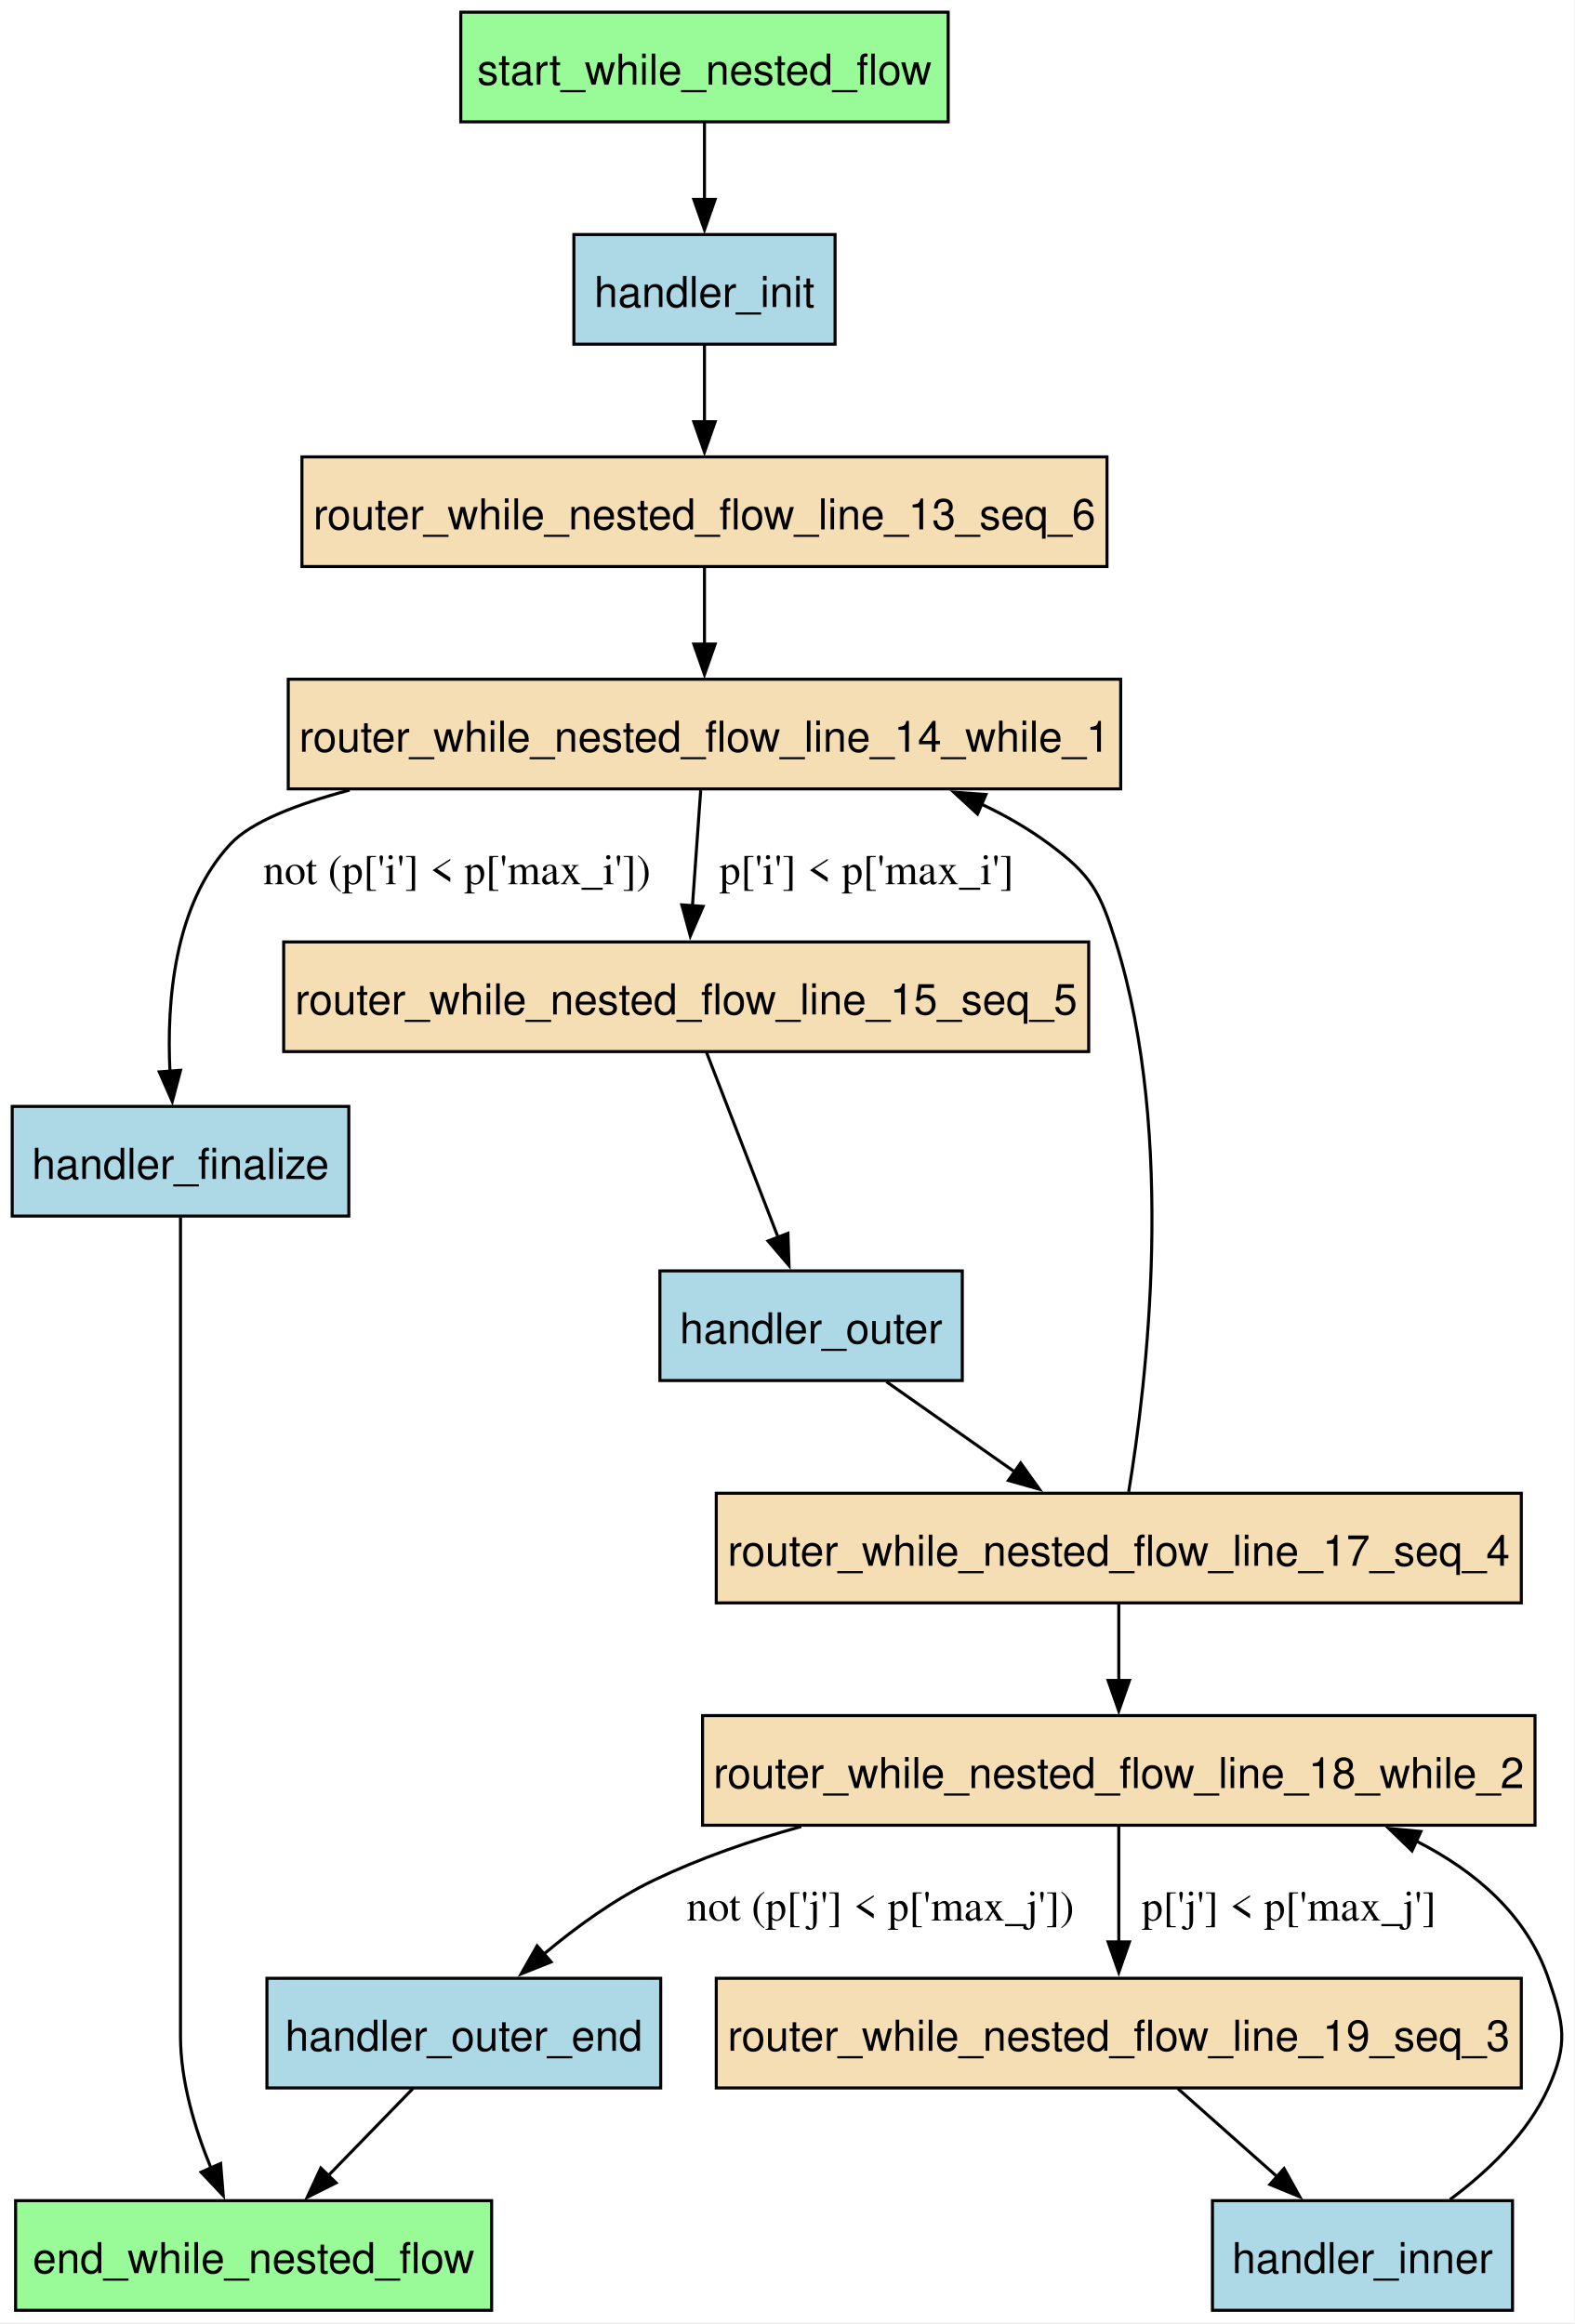
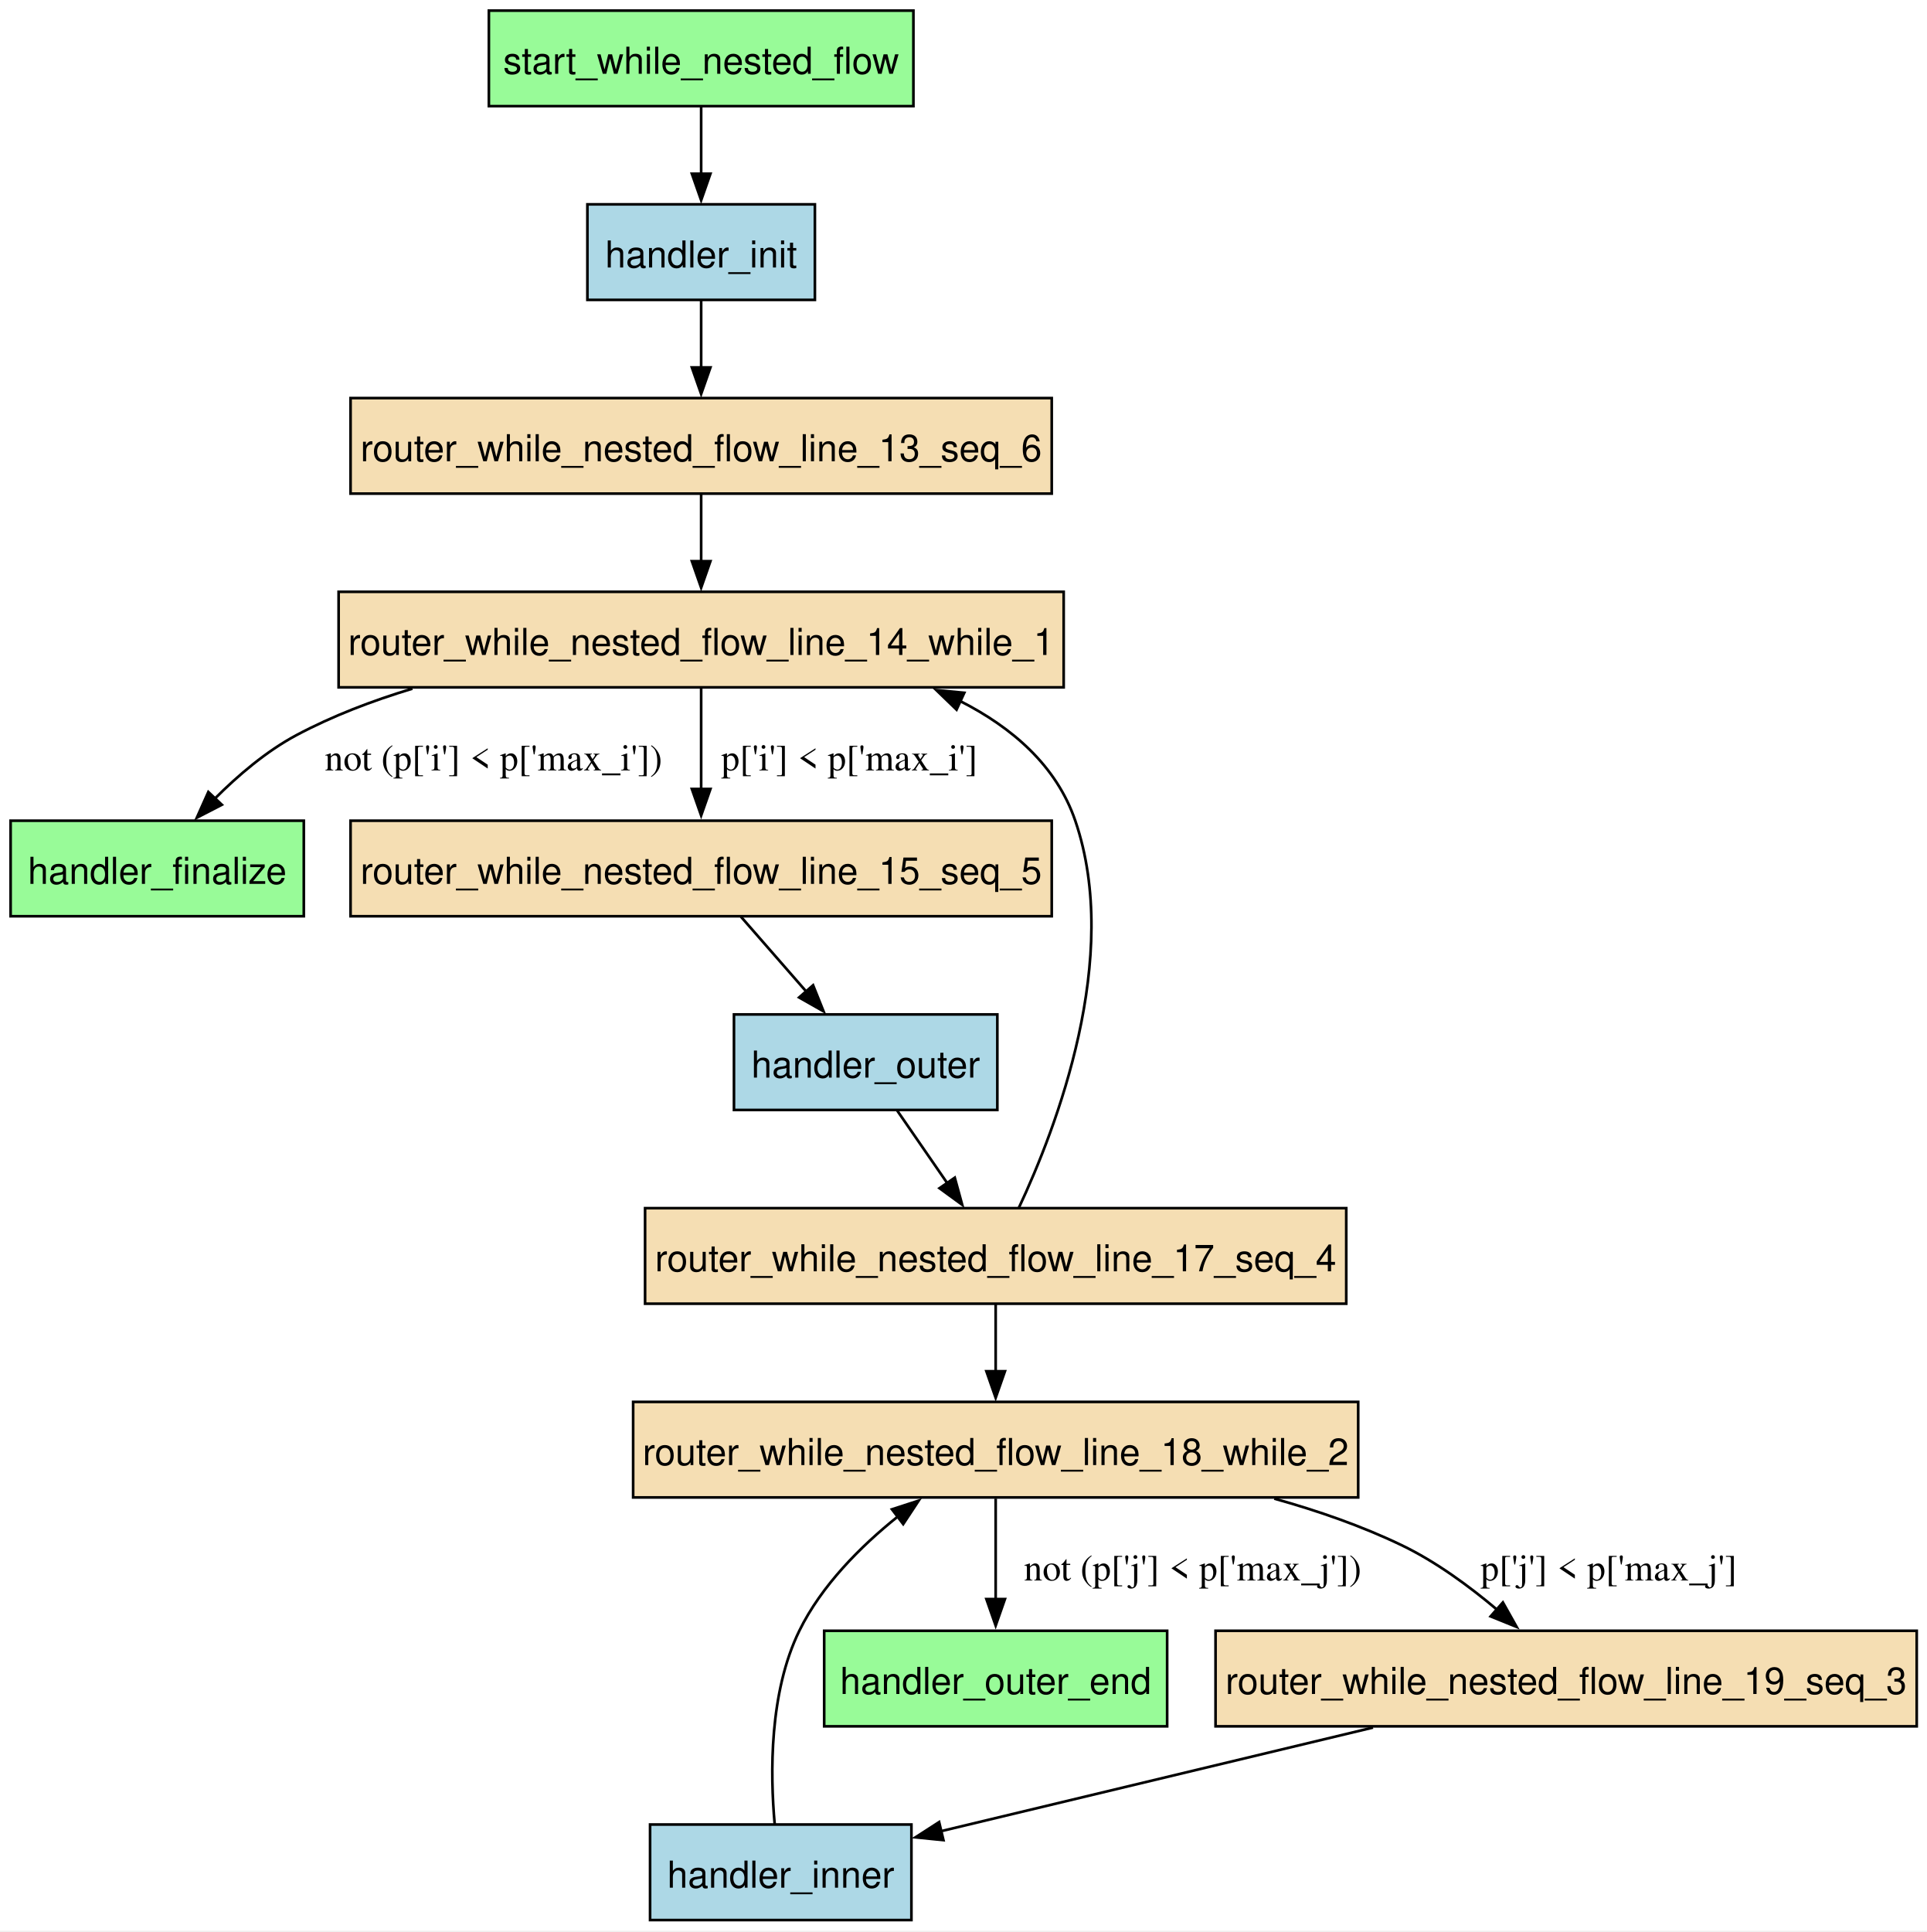
- <svg xmlns="http://www.w3.org/2000/svg" width="517pt" height="763pt" viewBox="0.00 0.00 517.00 763.00">
-   <g id="graph0" class="graph" transform="scale(1 1) rotate(0) translate(4 758.5)">
-     <polygon fill="white" stroke="none" points="-4,4 -4,-758.5 512.83,-758.5 512.83,4 -4,4" />
+ <svg xmlns="http://www.w3.org/2000/svg" width="726pt" height="728pt" viewBox="0.00 0.00 726.00 728.00">
+   <g id="graph0" class="graph" transform="scale(1 1) rotate(0) translate(4 723.5)">
+     <polygon fill="white" stroke="none" points="-4,4 -4,-723.5 722.38,-723.5 722.38,4 -4,4" />
    <g id="node1" class="node">
-       <polygon fill="palegreen" stroke="black" points="157.38,-36 1.12,-36 1.12,0 157.38,0 157.38,-36" />
-       <text xml:space="preserve" text-anchor="middle" x="79.25" y="-12.2" font-family="Helvetica,sans-Serif" font-size="14.00">end_while_nested_flow</text>
+       <polygon fill="palegreen" stroke="black" points="110.5,-414.25 0,-414.25 0,-378.25 110.5,-378.25 110.5,-414.25" />
+       <text xml:space="preserve" text-anchor="middle" x="55.25" y="-390.45" font-family="Helvetica,sans-Serif" font-size="14.00">handler_finalize</text>
    </g>
    <g id="node2" class="node">
-       <polygon fill="lightblue" stroke="black" points="110.5,-395.25 0,-395.25 0,-359.25 110.5,-359.25 110.5,-395.25" />
-       <text xml:space="preserve" text-anchor="middle" x="55.25" y="-371.45" font-family="Helvetica,sans-Serif" font-size="14.00">handler_finalize</text>
+       <polygon fill="lightblue" stroke="black" points="303.12,-646.5 217.38,-646.5 217.38,-610.5 303.12,-610.5 303.12,-646.5" />
+       <text xml:space="preserve" text-anchor="middle" x="260.25" y="-622.7" font-family="Helvetica,sans-Serif" font-size="14.00">handler_init</text>
    </g>
-     <g id="edge14" class="edge">
-       <path fill="none" stroke="black" d="M55.25,-358.86C55.25,-340.91 55.25,-312.13 55.25,-287.25 55.25,-287.25 55.25,-287.25 55.25,-90 55.25,-75.21 59.98,-59.55 65.25,-46.71" />
-       <polygon fill="black" stroke="black" points="68.42,-48.19 69.29,-37.63 62.02,-45.35 68.42,-48.19" />
+     <g id="node6" class="node">
+       <polygon fill="wheat" stroke="black" points="392.38,-573.5 128.12,-573.5 128.12,-537.5 392.38,-537.5 392.38,-573.5" />
+       <text xml:space="preserve" text-anchor="middle" x="260.25" y="-549.7" font-family="Helvetica,sans-Serif" font-size="14.00">router_while_nested_flow_line_13_seq_6</text>
+     </g>
+     <g id="edge2" class="edge">
+       <path fill="none" stroke="black" d="M260.25,-610.31C260.25,-602.73 260.25,-593.6 260.25,-585.04" />
+       <polygon fill="black" stroke="black" points="263.75,-585.04 260.25,-575.04 256.75,-585.04 263.75,-585.04" />
    </g>
    <g id="node3" class="node">
-       <polygon fill="lightblue" stroke="black" points="270.12,-681.5 184.38,-681.5 184.38,-645.5 270.12,-645.5 270.12,-681.5" />
-       <text xml:space="preserve" text-anchor="middle" x="227.25" y="-657.7" font-family="Helvetica,sans-Serif" font-size="14.00">handler_init</text>
+       <polygon fill="lightblue" stroke="black" points="339.5,-36 241,-36 241,0 339.5,0 339.5,-36" />
+       <text xml:space="preserve" text-anchor="middle" x="290.25" y="-12.2" font-family="Helvetica,sans-Serif" font-size="14.00">handler_inner</text>
+     </g>
+     <g id="node10" class="node">
+       <polygon fill="wheat" stroke="black" points="507.88,-195.25 234.62,-195.25 234.62,-159.25 507.88,-159.25 507.88,-195.25" />
+       <text xml:space="preserve" text-anchor="middle" x="371.25" y="-171.45" font-family="Helvetica,sans-Serif" font-size="14.00">router_while_nested_flow_line_18_while_2</text>
+     </g>
+     <g id="edge12" class="edge">
+       <path fill="none" stroke="black" d="M287.96,-36.23C286.26,-55.1 285.88,-85.78 297.25,-109 305.58,-126.01 320.25,-140.74 334.34,-152.03" />
+       <polygon fill="black" stroke="black" points="332.16,-154.77 342.24,-158.04 336.4,-149.2 332.16,-154.77" />
+     </g>
+     <g id="node4" class="node">
+       <polygon fill="lightblue" stroke="black" points="371.88,-341.25 272.62,-341.25 272.62,-305.25 371.88,-305.25 371.88,-341.25" />
+       <text xml:space="preserve" text-anchor="middle" x="322.25" y="-317.45" font-family="Helvetica,sans-Serif" font-size="14.00">handler_outer</text>
+     </g>
+     <g id="node9" class="node">
+       <polygon fill="wheat" stroke="black" points="503.38,-268.25 239.12,-268.25 239.12,-232.25 503.38,-232.25 503.38,-268.25" />
+       <text xml:space="preserve" text-anchor="middle" x="371.25" y="-244.45" font-family="Helvetica,sans-Serif" font-size="14.00">router_while_nested_flow_line_17_seq_4</text>
+     </g>
+     <g id="edge8" class="edge">
+       <path fill="none" stroke="black" d="M334.11,-305.06C339.77,-296.87 346.67,-286.87 352.97,-277.73" />
+       <polygon fill="black" stroke="black" points="355.84,-279.74 358.64,-269.52 350.08,-275.77 355.84,-279.74" />
+     </g>
+     <g id="node5" class="node">
+       <polygon fill="palegreen" stroke="black" points="435.88,-109 306.62,-109 306.62,-73 435.88,-73 435.88,-109" />
+       <text xml:space="preserve" text-anchor="middle" x="371.25" y="-85.2" font-family="Helvetica,sans-Serif" font-size="14.00">handler_outer_end</text>
    </g>
    <g id="node7" class="node">
-       <polygon fill="wheat" stroke="black" points="359.38,-608.5 95.12,-608.5 95.12,-572.5 359.38,-572.5 359.38,-608.5" />
-       <text xml:space="preserve" text-anchor="middle" x="227.25" y="-584.7" font-family="Helvetica,sans-Serif" font-size="14.00">router_while_nested_flow_line_13_seq_6</text>
+       <polygon fill="wheat" stroke="black" points="396.88,-500.5 123.62,-500.5 123.62,-464.5 396.88,-464.5 396.88,-500.5" />
+       <text xml:space="preserve" text-anchor="middle" x="260.25" y="-476.7" font-family="Helvetica,sans-Serif" font-size="14.00">router_while_nested_flow_line_14_while_1</text>
    </g>
-     <g id="edge2" class="edge">
-       <path fill="none" stroke="black" d="M227.25,-645.31C227.25,-637.73 227.25,-628.6 227.25,-620.04" />
-       <polygon fill="black" stroke="black" points="230.75,-620.04 227.25,-610.04 223.75,-620.04 230.75,-620.04" />
+     <g id="edge11" class="edge">
+       <path fill="none" stroke="black" d="M260.25,-537.31C260.25,-529.73 260.25,-520.6 260.25,-512.04" />
+       <polygon fill="black" stroke="black" points="263.75,-512.04 260.25,-502.04 256.75,-512.04 263.75,-512.04" />
    </g>
-     <g id="node4" class="node">
-       <polygon fill="lightblue" stroke="black" points="492.5,-36 394,-36 394,0 492.5,0 492.5,-36" />
-       <text xml:space="preserve" text-anchor="middle" x="443.25" y="-12.2" font-family="Helvetica,sans-Serif" font-size="14.00">handler_inner</text>
+     <g id="edge10" class="edge">
+       <path fill="none" stroke="black" d="M151.43,-464.01C136.29,-459.45 121.3,-453.72 107.75,-446.5 96.38,-440.44 85.66,-431.28 76.9,-422.5" />
+       <polygon fill="black" stroke="black" points="79.61,-420.26 70.19,-415.4 74.52,-425.07 79.61,-420.26" />
+       <text xml:space="preserve" text-anchor="middle" x="182" y="-433.2" font-family="Times,serif" font-size="14.00">not (p['i'] &lt; p['max_i'])</text>
+     </g>
+     <g id="node8" class="node">
+       <polygon fill="wheat" stroke="black" points="392.38,-414.25 128.12,-414.25 128.12,-378.25 392.38,-378.25 392.38,-414.25" />
+       <text xml:space="preserve" text-anchor="middle" x="260.25" y="-390.45" font-family="Helvetica,sans-Serif" font-size="14.00">router_while_nested_flow_line_15_seq_5</text>
+     </g>
+     <g id="edge9" class="edge">
+       <path fill="none" stroke="black" d="M260.25,-464.04C260.25,-453.09 260.25,-438.69 260.25,-426.07" />
+       <polygon fill="black" stroke="black" points="263.75,-426.2 260.25,-416.2 256.75,-426.2 263.75,-426.2" />
+       <text xml:space="preserve" text-anchor="middle" x="316.12" y="-433.2" font-family="Times,serif" font-size="14.00">p['i'] &lt; p['max_i']</text>
+     </g>
+     <g id="edge7" class="edge">
+       <path fill="none" stroke="black" d="M275.26,-378.06C282.65,-369.6 291.7,-359.23 299.88,-349.86" />
+       <polygon fill="black" stroke="black" points="302.44,-352.25 306.38,-342.42 297.17,-347.65 302.44,-352.25" />
+     </g>
+     <g id="edge13" class="edge">
+       <path fill="none" stroke="black" d="M379.96,-268.33C394.11,-298.47 418.86,-362.8 401.25,-414.25 394.15,-435.01 377.45,-449.36 357.94,-459.29" />
+       <polygon fill="black" stroke="black" points="356.51,-456.09 348.89,-463.45 359.43,-462.45 356.51,-456.09" />
+     </g>
+     <g id="edge6" class="edge">
+       <path fill="none" stroke="black" d="M371.25,-232.06C371.25,-224.48 371.25,-215.35 371.25,-206.79" />
+       <polygon fill="black" stroke="black" points="374.75,-206.79 371.25,-196.79 367.75,-206.79 374.75,-206.79" />
+     </g>
+     <g id="edge5" class="edge">
+       <path fill="none" stroke="black" d="M371.25,-158.79C371.25,-147.84 371.25,-133.44 371.25,-120.82" />
+       <polygon fill="black" stroke="black" points="374.75,-120.95 371.25,-110.95 367.75,-120.95 374.75,-120.95" />
+       <text xml:space="preserve" text-anchor="middle" x="445.5" y="-127.95" font-family="Times,serif" font-size="14.00">not (p['j'] &lt; p['max_j'])</text>
    </g>
    <g id="node11" class="node">
-       <polygon fill="wheat" stroke="black" points="499.88,-195.25 226.62,-195.25 226.62,-159.25 499.88,-159.25 499.88,-195.25" />
-       <text xml:space="preserve" text-anchor="middle" x="363.25" y="-171.45" font-family="Helvetica,sans-Serif" font-size="14.00">router_while_nested_flow_line_18_while_2</text>
+       <polygon fill="wheat" stroke="black" points="718.38,-109 454.12,-109 454.12,-73 718.38,-73 718.38,-109" />
+       <text xml:space="preserve" text-anchor="middle" x="586.25" y="-85.2" font-family="Helvetica,sans-Serif" font-size="14.00">router_while_nested_flow_line_19_seq_3</text>
    </g>
-     <g id="edge12" class="edge">
-       <path fill="none" stroke="black" d="M471.98,-36.36C484.36,-45.55 497.51,-58.04 504.25,-73 510.82,-87.59 509.43,-93.86 504.25,-109 497.15,-129.76 480.45,-144.11 460.94,-154.04" />
-       <polygon fill="black" stroke="black" points="459.51,-150.84 451.89,-158.2 462.43,-157.2 459.51,-150.84" />
+     <g id="edge4" class="edge">
+       <path fill="none" stroke="black" d="M476.25,-158.8C492.74,-154.21 509.27,-148.45 524.25,-141.25 537.09,-135.08 549.7,-125.83 560.15,-117.01" />
+       <polygon fill="black" stroke="black" points="562.41,-119.69 567.6,-110.46 557.78,-114.43 562.41,-119.69" />
+       <text xml:space="preserve" text-anchor="middle" x="602.31" y="-127.95" font-family="Times,serif" font-size="14.00">p['j'] &lt; p['max_j']</text>
    </g>
-     <g id="node5" class="node">
-       <polygon fill="lightblue" stroke="black" points="311.88,-341.25 212.62,-341.25 212.62,-305.25 311.88,-305.25 311.88,-341.25" />
-       <text xml:space="preserve" text-anchor="middle" x="262.25" y="-317.45" font-family="Helvetica,sans-Serif" font-size="14.00">handler_outer</text>
-     </g>
-     <g id="node10" class="node">
-       <polygon fill="wheat" stroke="black" points="495.38,-268.25 231.12,-268.25 231.12,-232.25 495.38,-232.25 495.38,-268.25" />
-       <text xml:space="preserve" text-anchor="middle" x="363.25" y="-244.45" font-family="Helvetica,sans-Serif" font-size="14.00">router_while_nested_flow_line_17_seq_4</text>
-     </g>
-     <g id="edge8" class="edge">
-       <path fill="none" stroke="black" d="M286.96,-304.88C299.67,-295.94 315.37,-284.91 329.22,-275.17" />
-       <polygon fill="black" stroke="black" points="331.04,-278.17 337.21,-269.56 327.02,-272.44 331.04,-278.17" />
-     </g>
-     <g id="node6" class="node">
-       <polygon fill="lightblue" stroke="black" points="212.88,-109 83.62,-109 83.62,-73 212.88,-73 212.88,-109" />
-       <text xml:space="preserve" text-anchor="middle" x="148.25" y="-85.2" font-family="Helvetica,sans-Serif" font-size="14.00">handler_outer_end</text>
-     </g>
-     <g id="edge15" class="edge">
-       <path fill="none" stroke="black" d="M131.55,-72.81C123.16,-64.18 112.83,-53.56 103.58,-44.03" />
-       <polygon fill="black" stroke="black" points="106.33,-41.85 96.85,-37.11 101.31,-46.72 106.33,-41.85" />
-     </g>
-     <g id="node8" class="node">
-       <polygon fill="wheat" stroke="black" points="363.88,-535.5 90.62,-535.5 90.62,-499.5 363.88,-499.5 363.88,-535.5" />
-       <text xml:space="preserve" text-anchor="middle" x="227.25" y="-511.7" font-family="Helvetica,sans-Serif" font-size="14.00">router_while_nested_flow_line_14_while_1</text>
-     </g>
-     <g id="edge11" class="edge">
-       <path fill="none" stroke="black" d="M227.25,-572.31C227.25,-564.73 227.25,-555.6 227.25,-547.04" />
-       <polygon fill="black" stroke="black" points="230.75,-547.04 227.25,-537.04 223.75,-547.04 230.75,-547.04" />
-     </g>
-     <g id="edge10" class="edge">
-       <path fill="none" stroke="black" d="M110.77,-499.1C93.01,-494.38 78.38,-488.56 71.75,-481.5 53.13,-461.67 50.65,-429.67 51.8,-406.54" />
-       <polygon fill="black" stroke="black" points="55.27,-407.12 52.55,-396.88 48.29,-406.58 55.27,-407.12" />
-       <text xml:space="preserve" text-anchor="middle" x="146" y="-468.2" font-family="Times,serif" font-size="14.00">not (p['i'] &lt; p['max_i'])</text>
-     </g>
-     <g id="node9" class="node">
-       <polygon fill="wheat" stroke="black" points="353.38,-449.25 89.12,-449.25 89.12,-413.25 353.38,-413.25 353.38,-449.25" />
-       <text xml:space="preserve" text-anchor="middle" x="221.25" y="-425.45" font-family="Helvetica,sans-Serif" font-size="14.00">router_while_nested_flow_line_15_seq_5</text>
-     </g>
-     <g id="edge9" class="edge">
-       <path fill="none" stroke="black" d="M226.01,-499.04C225.23,-488.09 224.2,-473.69 223.3,-461.07" />
-       <polygon fill="black" stroke="black" points="226.8,-460.92 222.6,-451.19 219.82,-461.42 226.8,-460.92" />
-       <text xml:space="preserve" text-anchor="middle" x="280.48" y="-468.2" font-family="Times,serif" font-size="14.00">p['i'] &lt; p['max_i']</text>
-     </g>
-     <g id="edge7" class="edge">
-       <path fill="none" stroke="black" d="M227.84,-413.22C234.2,-396.78 243.93,-371.6 251.43,-352.22" />
-       <polygon fill="black" stroke="black" points="254.65,-353.59 255,-343 248.12,-351.07 254.65,-353.59" />
-     </g>
-     <g id="edge13" class="edge">
-       <path fill="none" stroke="black" d="M366.5,-268.72C372.33,-303.87 382.18,-385.25 362.25,-449.25 357.09,-465.82 354.21,-471.19 340.25,-481.5 333.47,-486.51 325.97,-490.81 318.14,-494.5" />
-       <polygon fill="black" stroke="black" points="316.88,-491.23 309.09,-498.41 319.65,-497.66 316.88,-491.23" />
-     </g>
-     <g id="edge6" class="edge">
-       <path fill="none" stroke="black" d="M363.25,-232.06C363.25,-224.48 363.25,-215.35 363.25,-206.79" />
-       <polygon fill="black" stroke="black" points="366.75,-206.79 363.25,-196.79 359.75,-206.79 366.75,-206.79" />
-     </g>
-     <g id="edge5" class="edge">
-       <path fill="none" stroke="black" d="M259.02,-158.83C242.45,-154.23 225.82,-148.46 210.75,-141.25 197.84,-135.07 185.13,-125.82 174.59,-117" />
-       <polygon fill="black" stroke="black" points="176.91,-114.38 167.07,-110.44 172.31,-119.65 176.91,-114.38" />
-       <text xml:space="preserve" text-anchor="middle" x="285" y="-127.95" font-family="Times,serif" font-size="14.00">not (p['j'] &lt; p['max_j'])</text>
+     <g id="edge3" class="edge">
+       <path fill="none" stroke="black" d="M513.46,-72.54C463.38,-60.53 397.66,-44.76 350.52,-33.46" />
+       <polygon fill="black" stroke="black" points="351.57,-30.11 341.03,-31.18 349.94,-36.92 351.57,-30.11" />
    </g>
    <g id="node12" class="node">
-       <polygon fill="wheat" stroke="black" points="495.38,-109 231.12,-109 231.12,-73 495.38,-73 495.38,-109" />
-       <text xml:space="preserve" text-anchor="middle" x="363.25" y="-85.2" font-family="Helvetica,sans-Serif" font-size="14.00">router_while_nested_flow_line_19_seq_3</text>
-     </g>
-     <g id="edge4" class="edge">
-       <path fill="none" stroke="black" d="M363.25,-158.79C363.25,-147.84 363.25,-133.44 363.25,-120.82" />
-       <polygon fill="black" stroke="black" points="366.75,-120.95 363.25,-110.95 359.75,-120.95 366.75,-120.95" />
-       <text xml:space="preserve" text-anchor="middle" x="419.12" y="-127.95" font-family="Times,serif" font-size="14.00">p['j'] &lt; p['max_j']</text>
-     </g>
-     <g id="edge3" class="edge">
-       <path fill="none" stroke="black" d="M382.62,-72.81C392.47,-64.07 404.62,-53.28 415.45,-43.67" />
-       <polygon fill="black" stroke="black" points="417.5,-46.54 422.65,-37.28 412.85,-41.3 417.5,-46.54" />
-     </g>
-     <g id="node13" class="node">
-       <polygon fill="palegreen" stroke="black" points="307.25,-754.5 147.25,-754.5 147.25,-718.5 307.25,-718.5 307.25,-754.5" />
-       <text xml:space="preserve" text-anchor="middle" x="227.25" y="-730.7" font-family="Helvetica,sans-Serif" font-size="14.00">start_while_nested_flow</text>
+       <polygon fill="palegreen" stroke="black" points="340.25,-719.5 180.25,-719.5 180.25,-683.5 340.25,-683.5 340.25,-719.5" />
+       <text xml:space="preserve" text-anchor="middle" x="260.25" y="-695.7" font-family="Helvetica,sans-Serif" font-size="14.00">start_while_nested_flow</text>
    </g>
    <g id="edge1" class="edge">
-       <path fill="none" stroke="black" d="M227.25,-718.31C227.25,-710.73 227.25,-701.6 227.25,-693.04" />
-       <polygon fill="black" stroke="black" points="230.75,-693.04 227.25,-683.04 223.75,-693.04 230.75,-693.04" />
+       <path fill="none" stroke="black" d="M260.25,-683.31C260.25,-675.73 260.25,-666.6 260.25,-658.04" />
+       <polygon fill="black" stroke="black" points="263.75,-658.04 260.25,-648.04 256.75,-658.04 263.75,-658.04" />
    </g>
  </g>
</svg>
